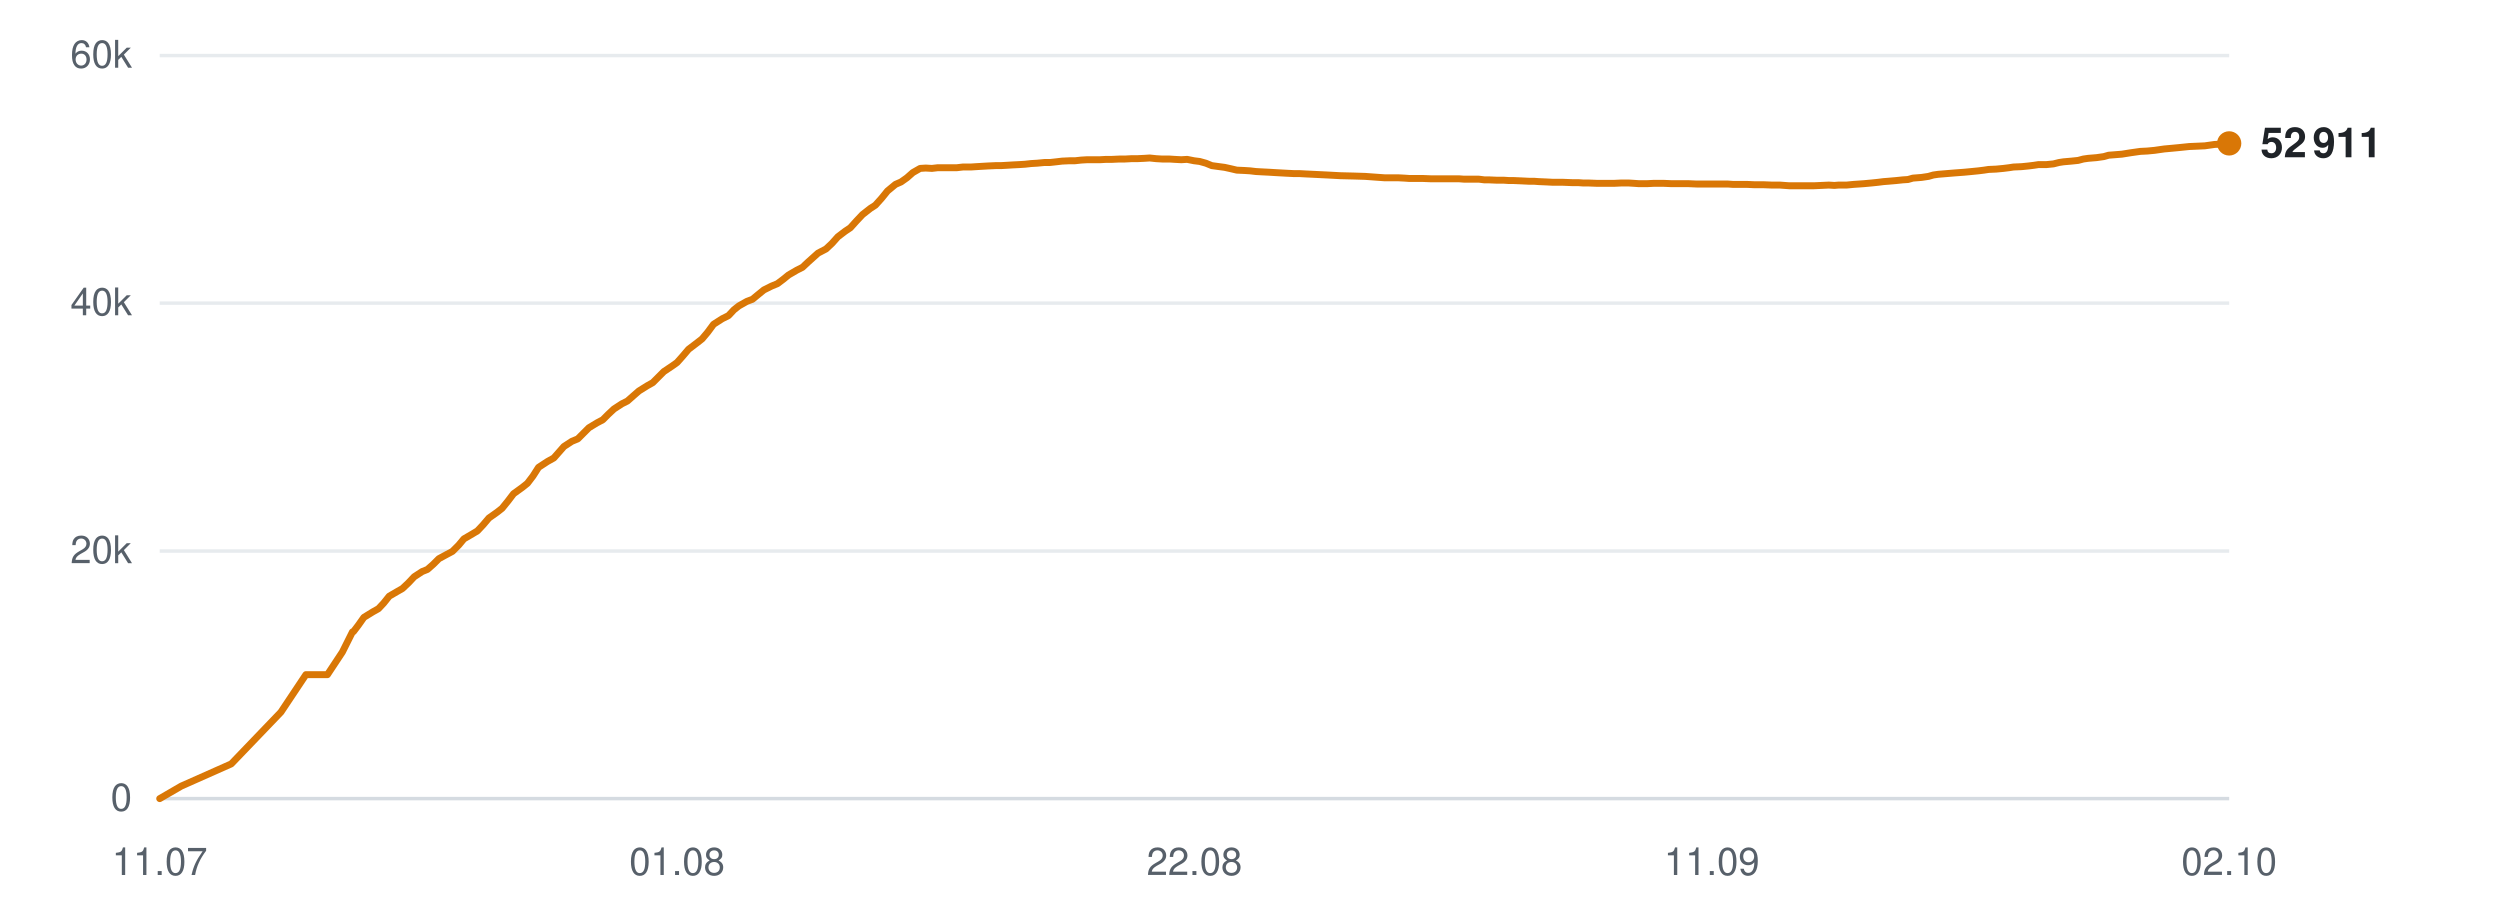
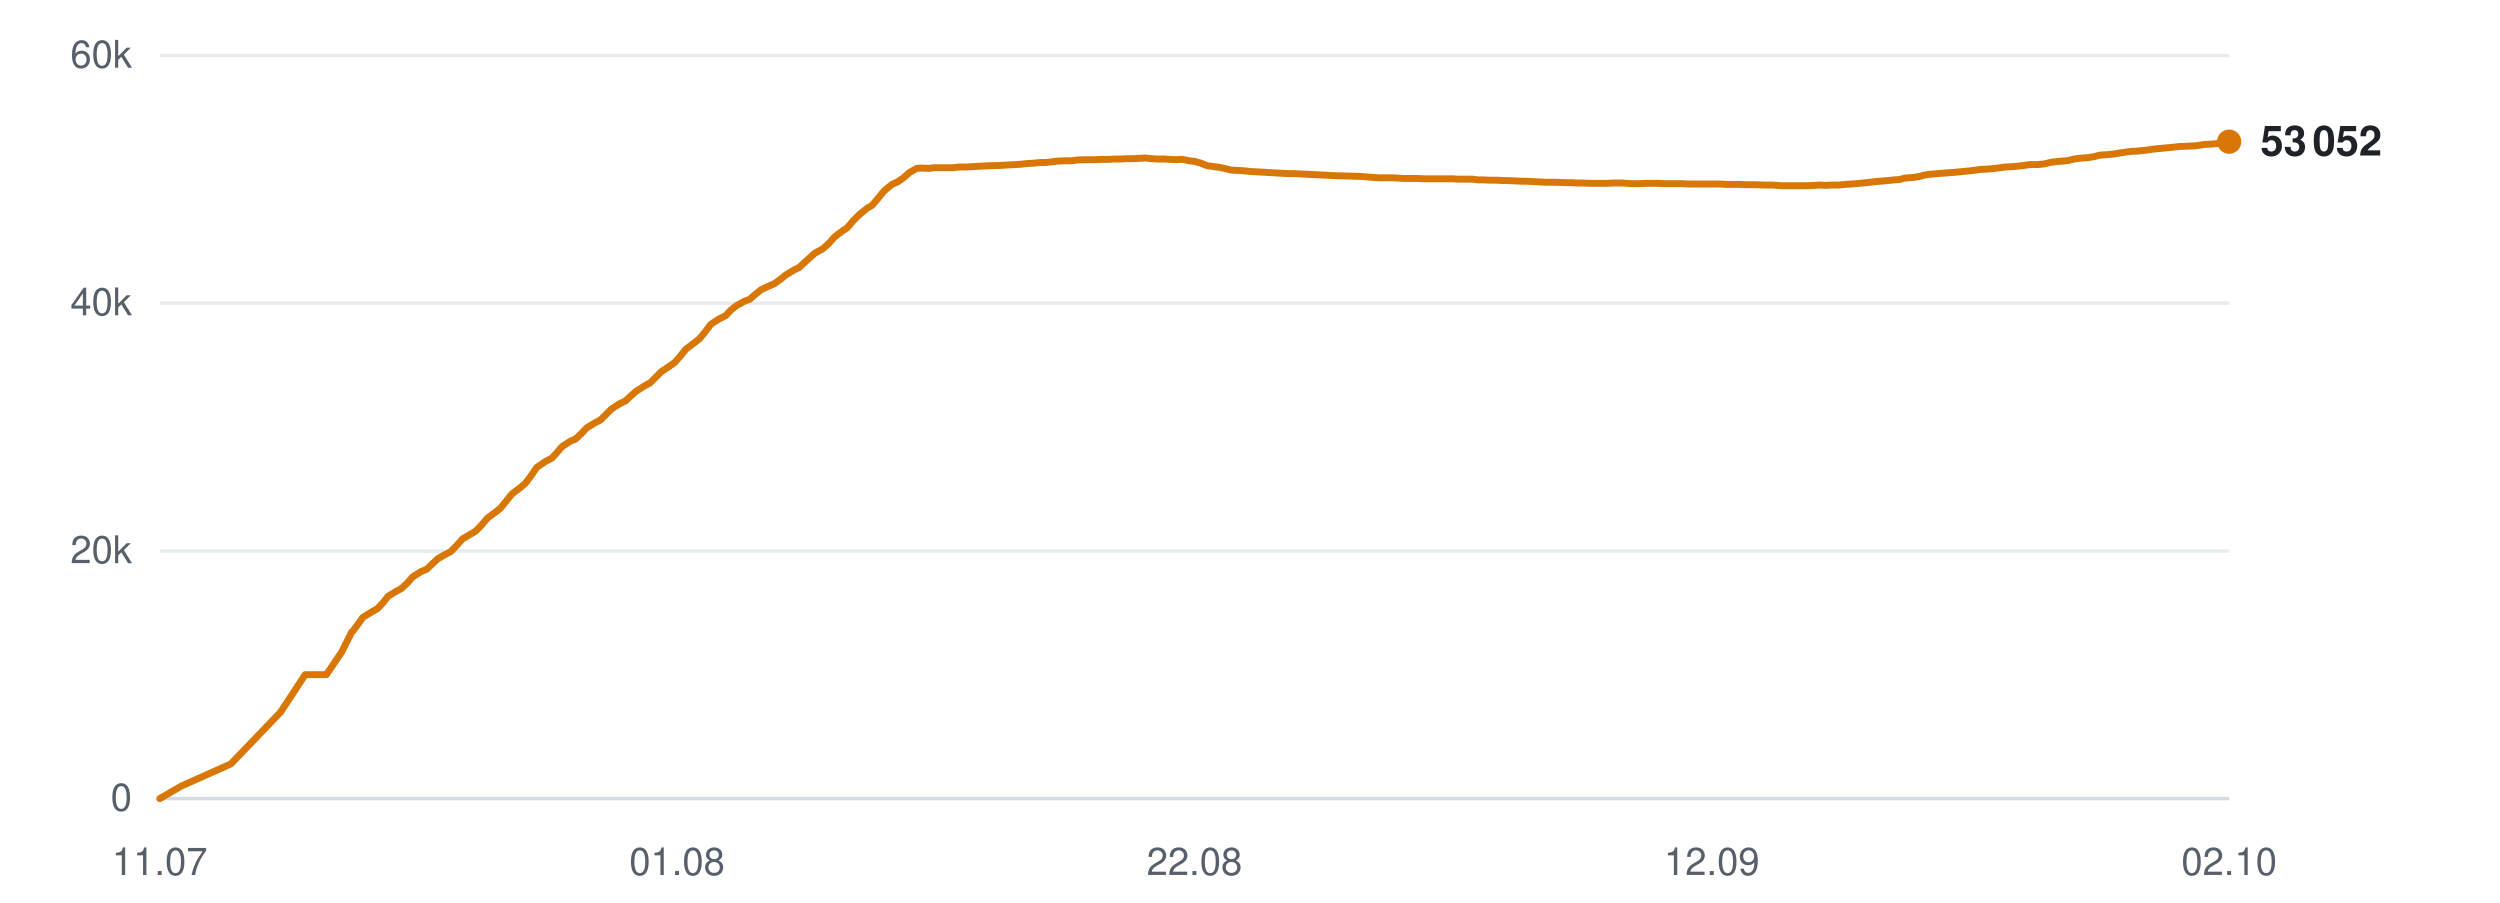
<svg xmlns="http://www.w3.org/2000/svg" viewBox="0 0 720 260" width="720" height="260" role="img" aria-label="Subscribers over time">
  <line x1="46" y1="230.0" x2="642" y2="230.0" stroke="#d0d7de" stroke-width="1" opacity="0.9" />
  <text x="38" y="233.5" text-anchor="end" font-family="-apple-system,BlinkMacSystemFont,'Segoe UI',Helvetica,Arial,sans-serif" font-size="11" fill="#57606a">0</text>
  <line x1="46" y1="158.7" x2="642" y2="158.7" stroke="#d0d7de" stroke-width="1" opacity="0.5" />
  <text x="38" y="162.2" text-anchor="end" font-family="-apple-system,BlinkMacSystemFont,'Segoe UI',Helvetica,Arial,sans-serif" font-size="11" fill="#57606a">20k</text>
  <line x1="46" y1="87.3" x2="642" y2="87.3" stroke="#d0d7de" stroke-width="1" opacity="0.5" />
  <text x="38" y="90.8" text-anchor="end" font-family="-apple-system,BlinkMacSystemFont,'Segoe UI',Helvetica,Arial,sans-serif" font-size="11" fill="#57606a">40k</text>
  <line x1="46" y1="16.0" x2="642" y2="16.0" stroke="#d0d7de" stroke-width="1" opacity="0.5" />
  <text x="38" y="19.5" text-anchor="end" font-family="-apple-system,BlinkMacSystemFont,'Segoe UI',Helvetica,Arial,sans-serif" font-size="11" fill="#57606a">60k</text>
  <text x="46.0" y="252" text-anchor="middle" font-family="-apple-system,BlinkMacSystemFont,'Segoe UI',Helvetica,Arial,sans-serif" font-size="11" fill="#57606a">11.07</text>
  <text x="195.0" y="252" text-anchor="middle" font-family="-apple-system,BlinkMacSystemFont,'Segoe UI',Helvetica,Arial,sans-serif" font-size="11" fill="#57606a">01.08</text>
  <text x="344.0" y="252" text-anchor="middle" font-family="-apple-system,BlinkMacSystemFont,'Segoe UI',Helvetica,Arial,sans-serif" font-size="11" fill="#57606a">22.08</text>
-   <text x="493.0" y="252" text-anchor="middle" font-family="-apple-system,BlinkMacSystemFont,'Segoe UI',Helvetica,Arial,sans-serif" font-size="11" fill="#57606a">11.09</text>
+   <text x="493.0" y="252" text-anchor="middle" font-family="-apple-system,BlinkMacSystemFont,'Segoe UI',Helvetica,Arial,sans-serif" font-size="11" fill="#57606a">12.09</text>
  <text x="642.0" y="252" text-anchor="middle" font-family="-apple-system,BlinkMacSystemFont,'Segoe UI',Helvetica,Arial,sans-serif" font-size="11" fill="#57606a">02.10</text>
-   <polyline points="46.0,230.0 52.2,226.4 66.6,220.0 80.9,205.1 88.1,194.3 94.3,194.3 98.6,187.8 101.5,182.0 101.7,181.9 101.8,181.9 103.1,180.2 104.8,177.8 107.4,176.2 109.0,175.3 110.5,173.7 112.1,171.7 114.5,170.3 115.9,169.5 117.6,167.9 119.3,166.1 121.6,164.6 123.1,164.0 124.8,162.5 126.4,160.9 128.8,159.6 130.3,158.8 132.1,157.0 133.6,155.2 136.0,153.8 137.5,152.9 139.1,151.2 140.8,149.2 143.2,147.5 144.6,146.4 146.3,144.3 147.9,142.2 150.4,140.4 151.9,139.2 153.5,137.1 155.1,134.6 157.7,132.9 159.5,131.9 161.0,130.2 162.4,128.6 164.7,127.1 166.4,126.4 168.0,124.8 169.6,123.2 171.9,121.8 173.6,120.9 175.2,119.3 176.8,117.8 179.1,116.3 180.7,115.5 182.4,114.0 184.0,112.6 186.4,111.1 188.0,110.2 189.6,108.6 191.2,107.0 193.6,105.4 195.0,104.4 196.6,102.6 198.3,100.6 200.8,98.7 202.2,97.6 203.8,95.7 205.5,93.4 208.0,91.8 209.8,90.9 211.4,89.2 212.8,88.1 215.1,86.8 216.7,86.2 218.4,84.8 220.0,83.5 222.2,82.4 223.9,81.7 225.5,80.5 227.1,79.2 229.5,77.8 231.1,77.0 232.7,75.5 235.6,72.9 237.9,71.7 239.6,70.1 241.3,68.2 243.4,66.6 244.9,65.6 246.7,63.6 248.4,61.8 250.7,60.0 252.1,59.1 253.9,57.1 255.6,55.0 257.9,53.1 259.5,52.4 261.2,51.2 262.9,49.7 265.0,48.5 266.6,48.4 268.4,48.5 270.1,48.3 272.3,48.3 273.9,48.3 275.6,48.3 277.3,48.1 279.6,48.1 281.1,48.0 282.8,47.9 284.5,47.8 286.7,47.7 288.2,47.7 290.0,47.6 291.6,47.5 293.6,47.4 295.2,47.3 297.0,47.1 298.7,47.0 300.8,46.8 302.4,46.8 304.2,46.6 305.9,46.4 308.0,46.3 309.6,46.3 311.4,46.1 313.1,46.0 315.2,46.0 316.8,46.0 318.6,45.9 320.3,45.9 322.4,45.8 324.0,45.8 325.8,45.7 327.5,45.7 329.6,45.6 331.1,45.5 333.0,45.7 334.7,45.8 336.8,45.8 338.3,45.9 340.2,46.0 341.9,45.9 343.9,46.3 345.5,46.5 347.3,47.0 349.0,47.7 351.2,48.0 352.7,48.2 354.5,48.6 356.2,49.0 358.4,49.1 360.0,49.2 361.7,49.4 363.5,49.5 365.5,49.6 367.1,49.7 368.9,49.8 370.7,49.9 372.7,50.0 374.3,50.0 376.1,50.1 378.2,50.2 382.3,50.4 386.0,50.6 390.0,50.7 393.2,50.8 395.9,51.0 398.7,51.2 400.0,51.2 402.6,51.2 404.5,51.3 405.9,51.4 407.3,51.4 409.8,51.4 412.3,51.5 415.0,51.5 416.9,51.5 418.8,51.5 420.3,51.5 421.6,51.6 423.9,51.6 425.9,51.6 427.5,51.8 428.8,51.8 431.1,51.9 433.1,51.9 434.6,52.0 436.0,52.0 438.3,52.1 440.3,52.2 441.8,52.2 443.1,52.3 445.4,52.4 447.3,52.5 448.6,52.5 450.2,52.5 452.7,52.6 454.5,52.6 455.9,52.7 457.4,52.7 459.9,52.8 462.2,52.8 464.9,52.8 467.0,52.7 469.0,52.7 470.6,52.8 472.0,52.9 474.3,52.9 476.3,52.8 477.8,52.8 479.1,52.8 481.4,52.9 483.4,52.9 484.9,52.9 486.3,52.9 488.6,53.0 490.6,53.0 492.1,53.0 493.5,53.0 495.8,53.0 497.6,53.0 499.0,53.1 500.6,53.1 503.0,53.1 505.2,53.2 506.5,53.2 507.8,53.2 510.3,53.3 512.6,53.3 515.3,53.5 517.4,53.5 519.5,53.5 521.1,53.5 522.4,53.5 524.6,53.4 526.7,53.3 528.3,53.4 529.5,53.3 531.8,53.3 533.9,53.1 535.4,53.0 536.8,52.9 539.0,52.7 540.9,52.5 542.5,52.3 543.8,52.2 546.1,52.0 548.0,51.8 549.5,51.7 550.9,51.3 553.4,51.1 555.4,50.8 556.8,50.4 558.2,50.2 560.6,50.0 563.0,49.8 565.7,49.6 567.8,49.4 569.8,49.2 571.4,49.0 572.7,48.8 574.9,48.7 577.0,48.5 578.6,48.3 579.9,48.1 582.2,48.0 584.2,47.8 585.8,47.6 587.1,47.4 589.4,47.4 591.4,47.2 593.0,46.8 594.3,46.6 596.6,46.4 598.5,46.2 600.0,45.8 601.4,45.6 603.8,45.4 605.9,45.1 607.3,44.7 608.6,44.6 611.1,44.4 613.6,44.0 616.4,43.6 618.4,43.5 620.5,43.3 623.3,42.9 625.5,42.7 627.6,42.5 630.5,42.2 632.8,42.1 635.0,42.0 637.8,41.6 639.9,41.5 642.0,41.3" fill="none" stroke="#d97706" stroke-width="2" stroke-linejoin="round" stroke-linecap="round" />
-   <circle cx="642.0" cy="41.3" r="3.5" fill="#d97706" />
-   <text x="651.0" y="45.3" font-family="-apple-system,BlinkMacSystemFont,'Segoe UI',Helvetica,Arial,sans-serif" font-size="12" font-weight="600" fill="#1f2328">52 911</text>
+   <polyline points="46.0,230.0 52.2,226.4 66.5,220.0 80.8,205.1 87.9,194.3 94.0,194.3 98.4,187.8 101.3,182.0 101.5,181.9 101.5,181.9 102.8,180.2 104.5,177.8 107.1,176.2 108.7,175.3 110.2,173.7 111.8,171.7 114.1,170.3 115.6,169.5 117.3,167.9 118.9,166.1 121.3,164.6 122.8,164.0 124.4,162.5 126.1,160.9 128.4,159.6 129.9,158.8 131.6,157.0 133.2,155.2 135.6,153.8 137.1,152.9 138.7,151.2 140.4,149.2 142.7,147.5 144.1,146.4 145.8,144.3 147.5,142.2 149.9,140.4 151.3,139.2 152.9,137.1 154.6,134.6 157.1,132.9 159.0,131.9 160.5,130.2 161.9,128.6 164.2,127.1 165.8,126.4 167.5,124.8 169.0,123.2 171.3,121.8 173.0,120.9 174.6,119.3 176.1,117.8 178.4,116.3 180.1,115.5 181.7,114.0 183.3,112.6 185.7,111.1 187.3,110.2 188.9,108.6 190.5,107.0 192.9,105.4 194.3,104.4 195.9,102.6 197.5,100.6 200.0,98.7 201.4,97.6 203.0,95.7 204.7,93.4 207.2,91.8 209.0,90.9 210.6,89.2 212.0,88.1 214.3,86.8 215.9,86.2 217.5,84.8 219.1,83.5 221.4,82.4 223.0,81.7 224.7,80.5 226.3,79.2 228.6,77.8 230.2,77.0 231.8,75.5 234.7,72.9 236.9,71.7 238.7,70.1 240.4,68.2 242.5,66.6 244.0,65.6 245.7,63.6 247.5,61.8 249.7,60.0 251.2,59.1 252.9,57.1 254.6,55.0 256.9,53.1 258.5,52.4 260.2,51.2 261.9,49.7 264.0,48.5 265.5,48.4 267.4,48.5 269.1,48.3 271.2,48.3 272.8,48.3 274.5,48.3 276.2,48.1 278.5,48.1 279.9,48.0 281.7,47.9 283.4,47.8 285.6,47.7 287.1,47.7 288.8,47.6 290.5,47.5 292.4,47.4 294.0,47.3 295.8,47.1 297.5,47.0 299.6,46.8 301.1,46.8 302.9,46.6 304.6,46.4 306.8,46.3 308.4,46.3 310.1,46.1 311.9,46.0 313.9,46.0 315.5,46.0 317.3,45.9 319.0,45.9 321.1,45.8 322.6,45.8 324.4,45.7 326.1,45.7 328.2,45.6 329.8,45.5 331.6,45.7 333.3,45.8 335.4,45.8 336.9,45.9 338.8,46.0 340.5,45.9 342.5,46.3 344.1,46.5 345.9,47.0 347.6,47.7 349.7,48.0 351.2,48.2 353.0,48.6 354.7,49.0 356.9,49.1 358.5,49.2 360.2,49.4 362.0,49.5 364.0,49.6 365.6,49.7 367.4,49.8 369.1,49.9 371.2,50.0 372.7,50.0 374.6,50.1 376.6,50.2 380.7,50.4 384.4,50.6 388.3,50.7 391.6,50.8 394.2,51.0 397.1,51.2 398.3,51.2 400.8,51.2 402.8,51.3 404.2,51.4 405.5,51.4 408.1,51.4 410.5,51.5 413.2,51.5 415.1,51.5 417.0,51.5 418.5,51.5 419.8,51.6 422.1,51.6 424.1,51.6 425.6,51.8 427.0,51.8 429.2,51.9 431.2,51.9 432.8,52.0 434.1,52.0 436.4,52.1 438.4,52.2 439.9,52.2 441.2,52.3 443.5,52.4 445.3,52.5 446.7,52.5 448.2,52.5 450.7,52.6 452.6,52.6 453.9,52.7 455.4,52.7 457.9,52.8 460.2,52.8 462.9,52.8 465.0,52.7 467.0,52.7 468.6,52.8 469.9,52.9 472.2,52.9 474.2,52.8 475.8,52.8 477.0,52.8 479.4,52.9 481.3,52.9 482.8,52.9 484.2,52.9 486.5,53.0 488.5,53.0 490.0,53.0 491.3,53.0 493.6,53.0 495.5,53.0 496.9,53.1 498.4,53.1 500.9,53.1 503.0,53.2 504.3,53.2 505.6,53.2 508.1,53.3 510.4,53.3 513.1,53.5 515.2,53.5 517.2,53.5 518.8,53.5 520.1,53.5 522.3,53.4 524.4,53.3 525.9,53.4 527.2,53.3 529.5,53.3 531.5,53.1 533.1,53.0 534.4,52.9 536.6,52.7 538.6,52.5 540.1,52.3 541.4,52.2 543.7,52.0 545.6,51.8 547.1,51.7 548.5,51.3 551.0,51.1 552.9,50.8 554.3,50.4 555.7,50.2 558.1,50.0 560.5,49.8 563.2,49.6 565.3,49.4 567.3,49.2 568.9,49.0 570.2,48.8 572.4,48.7 574.5,48.5 576.1,48.3 577.4,48.1 579.6,48.0 581.7,47.8 583.3,47.6 584.5,47.4 586.8,47.4 588.8,47.2 590.4,46.8 591.7,46.6 593.9,46.4 595.8,46.2 597.3,45.8 598.7,45.6 601.2,45.4 603.2,45.1 604.6,44.7 606.0,44.6 608.4,44.4 610.9,44.0 613.7,43.6 615.6,43.5 617.8,43.3 620.5,42.9 622.7,42.7 624.8,42.5 627.7,42.2 630.0,42.1 632.2,42.0 635.0,41.6 637.1,41.5 639.1,41.3 642.0,40.8" fill="none" stroke="#d97706" stroke-width="2" stroke-linejoin="round" stroke-linecap="round" />
+   <circle cx="642.0" cy="40.8" r="3.5" fill="#d97706" />
+   <text x="651.0" y="44.8" font-family="-apple-system,BlinkMacSystemFont,'Segoe UI',Helvetica,Arial,sans-serif" font-size="12" font-weight="600" fill="#1f2328">53 052</text>
</svg>
